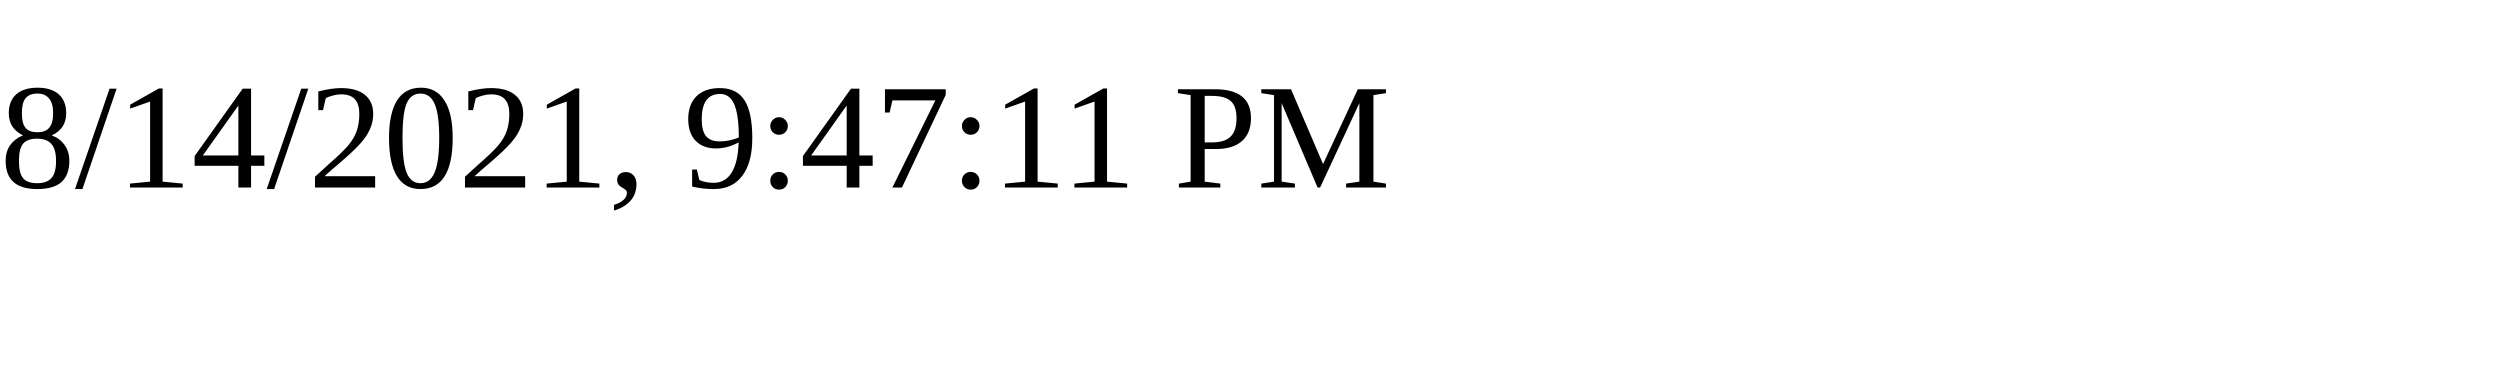
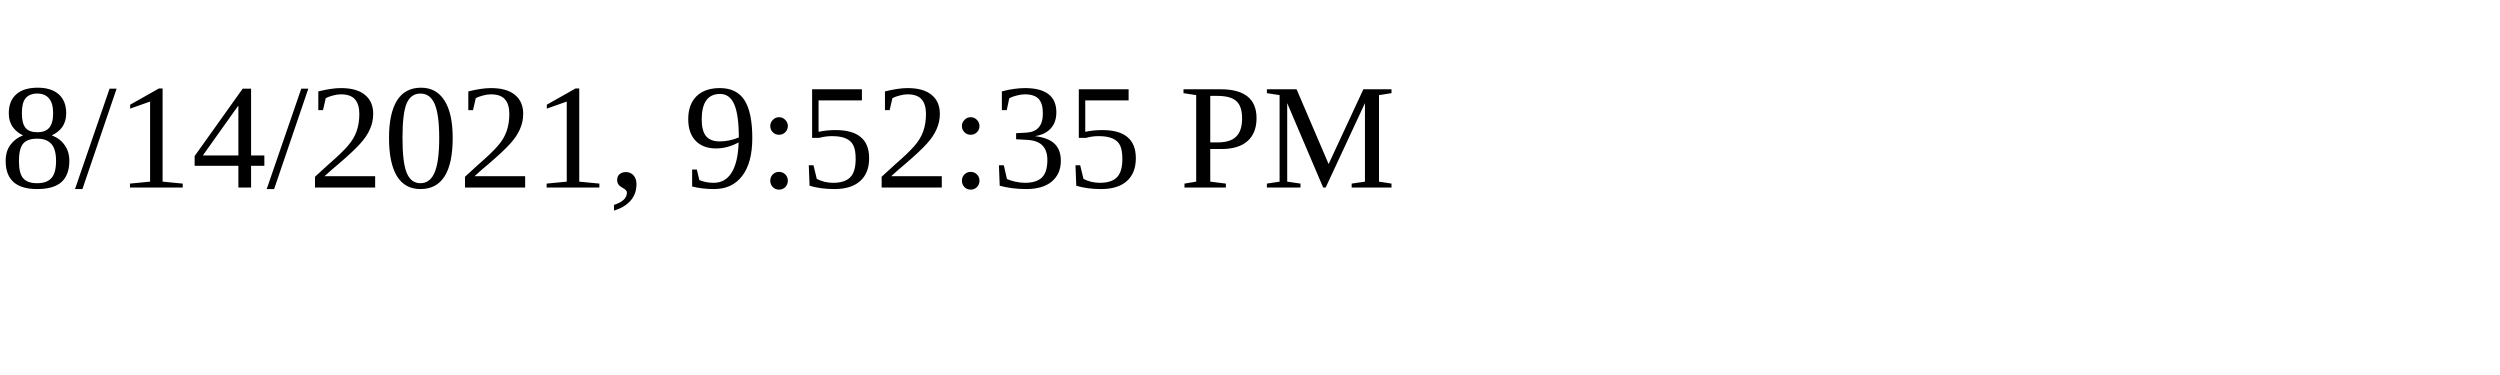
<svg xmlns="http://www.w3.org/2000/svg" height="30" width="200">
-   <text x="0" y="15">8/14/2021, 9:47:11 PM</text>
+   <text x="0" y="15">8/14/2021, 9:52:35 PM</text>
</svg>
